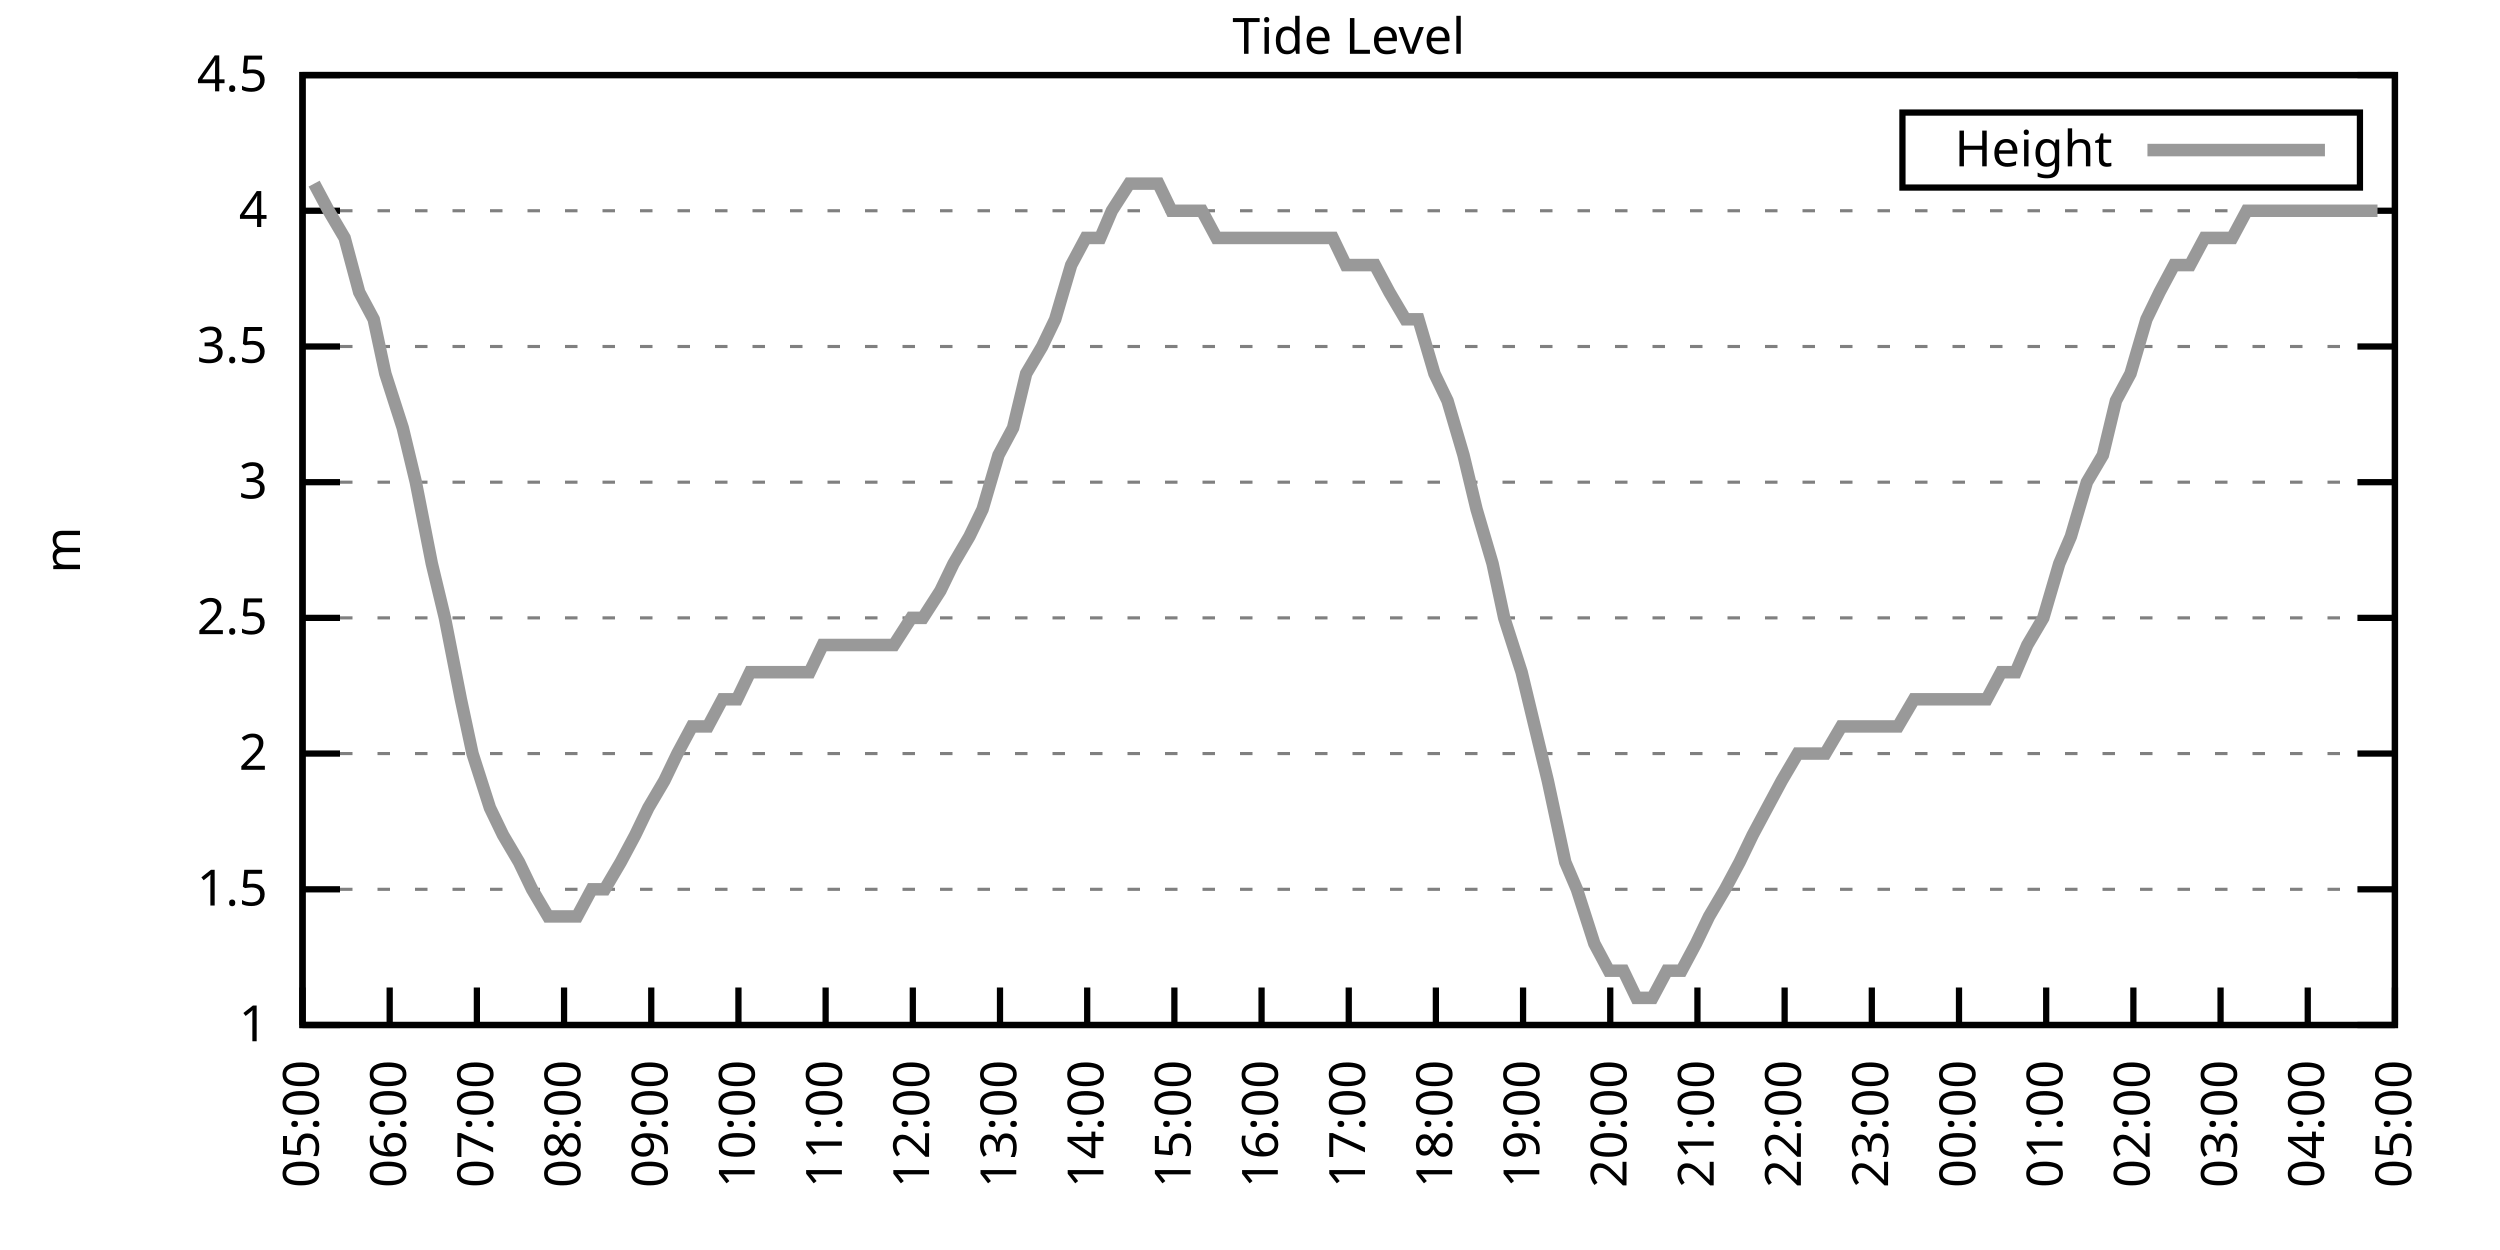
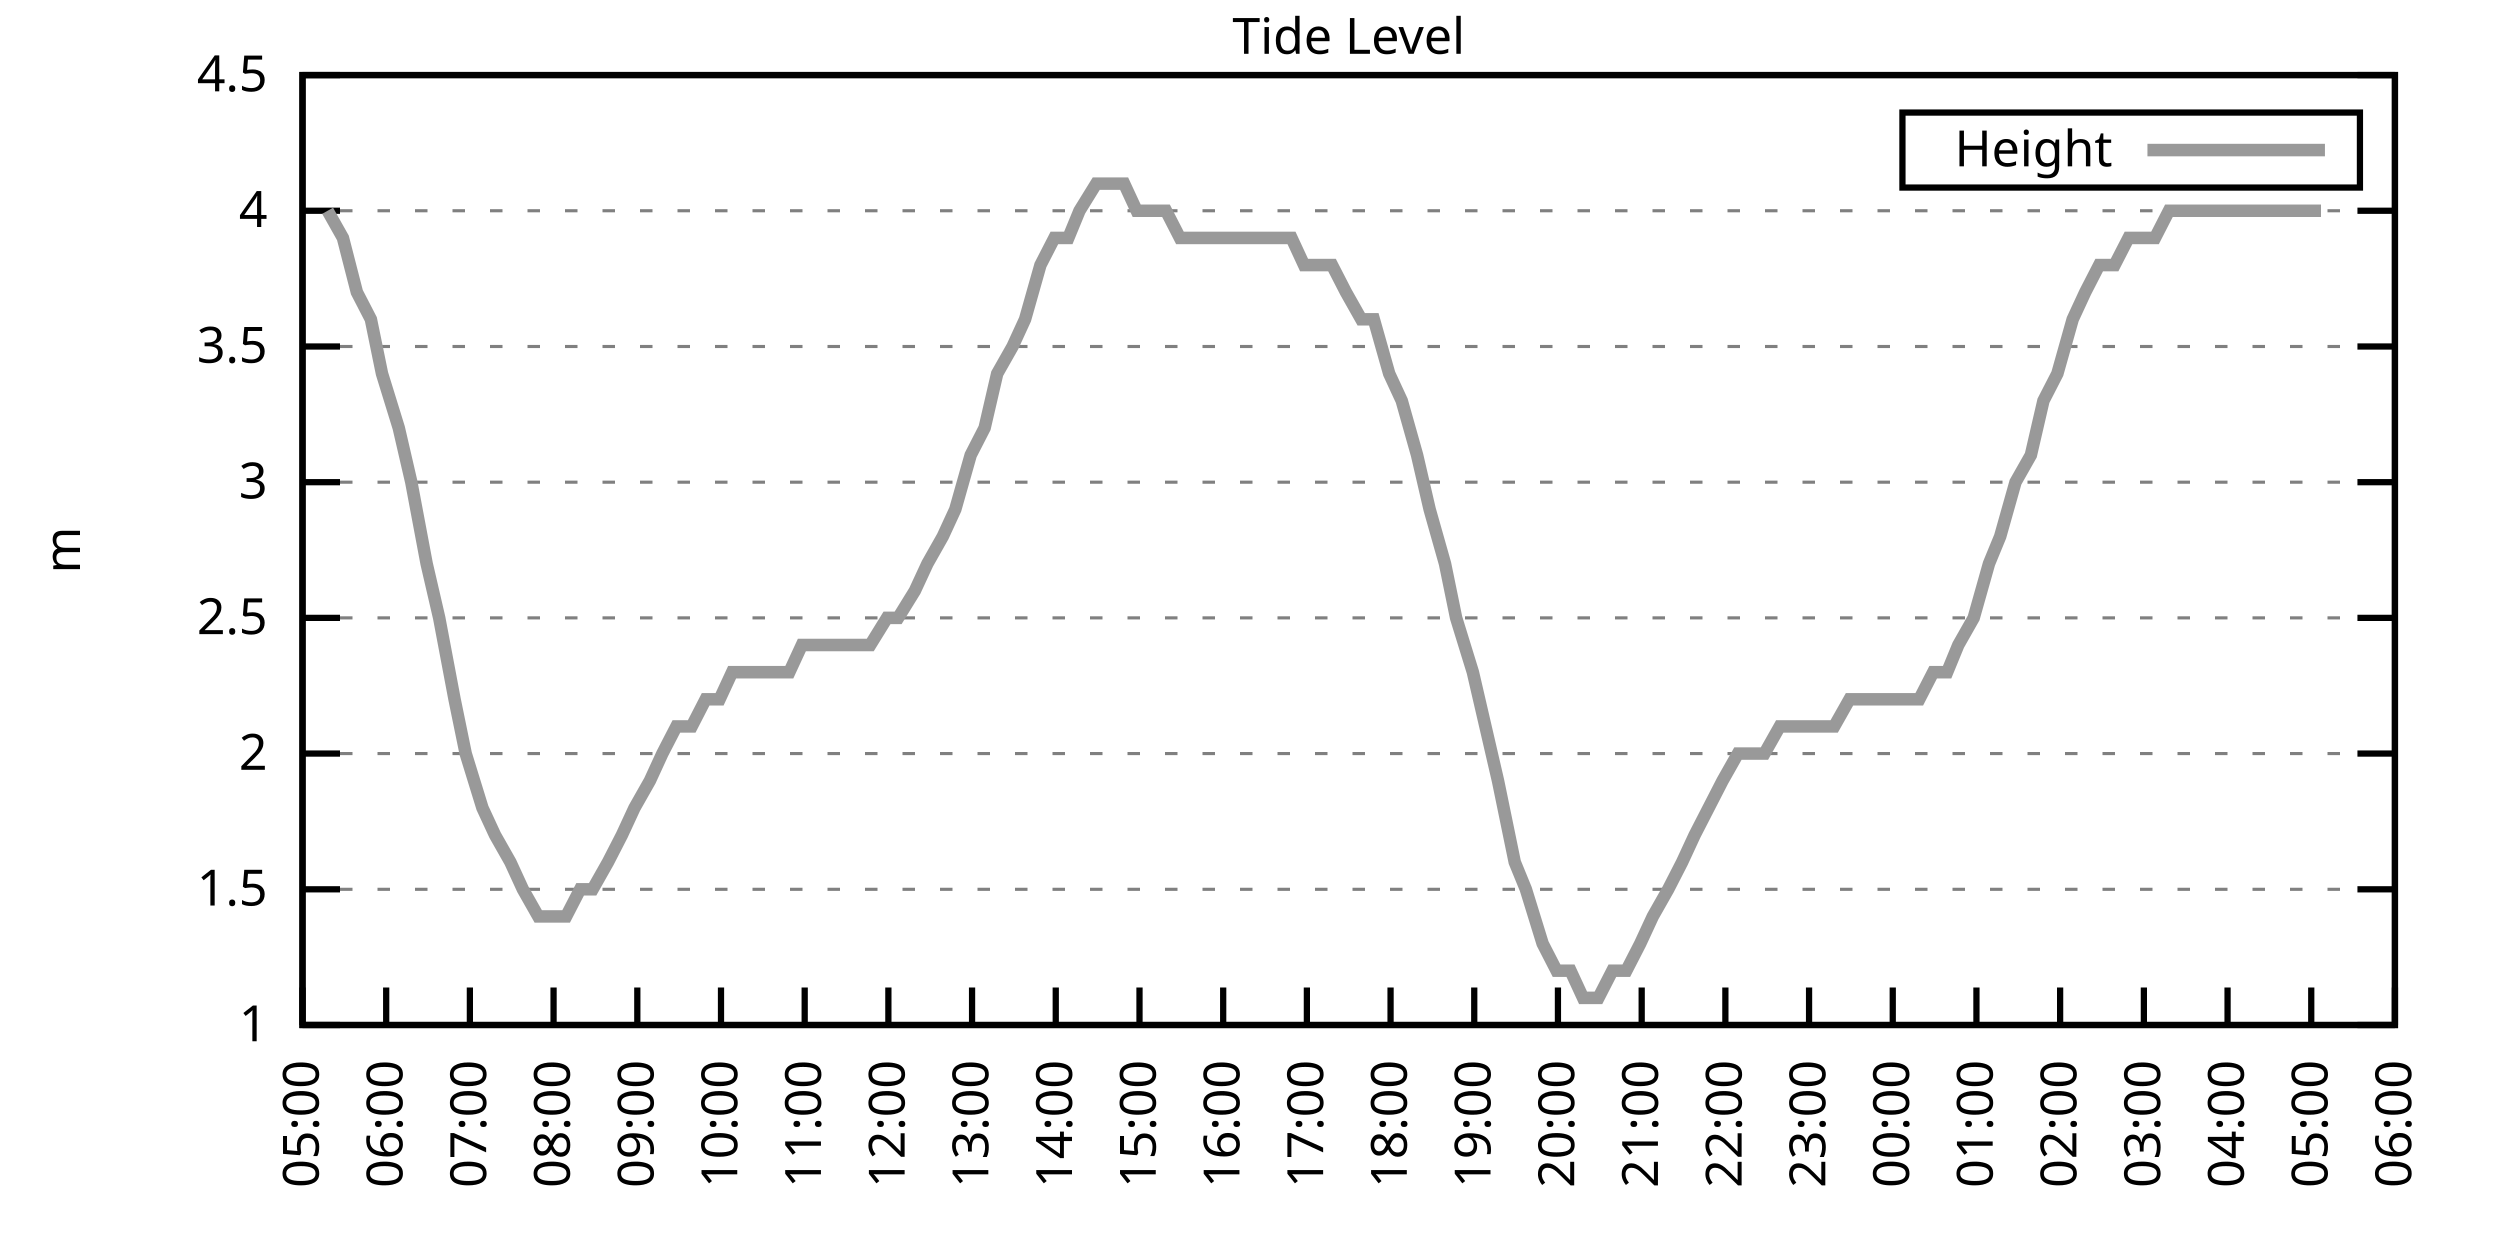
<svg xmlns="http://www.w3.org/2000/svg" xmlns:xlink="http://www.w3.org/1999/xlink" width="400" height="200" viewBox="0 0 400 200">
  <g id="gnuplot_canvas">
    <rect x="0" y="0" width="400" height="200" fill="none" />
    <defs>
      <circle id="gpDot" r="0.5" stroke-width="0.5" stroke="currentColor" />
      <path id="gpPt0" stroke-width="0.333" stroke="currentColor" d="M-1,0 h2 M0,-1 v2" />
      <path id="gpPt1" stroke-width="0.333" stroke="currentColor" d="M-1,-1 L1,1 M1,-1 L-1,1" />
      <path id="gpPt2" stroke-width="0.333" stroke="currentColor" d="M-1,0 L1,0 M0,-1 L0,1 M-1,-1 L1,1 M-1,1 L1,-1" />
      <rect id="gpPt3" stroke-width="0.333" stroke="currentColor" x="-1" y="-1" width="2" height="2" />
      <rect id="gpPt4" stroke-width="0.333" stroke="currentColor" fill="currentColor" x="-1" y="-1" width="2" height="2" />
      <circle id="gpPt5" stroke-width="0.333" stroke="currentColor" cx="0" cy="0" r="1" />
      <use xlink:href="#gpPt5" id="gpPt6" fill="currentColor" stroke="none" />
      <path id="gpPt7" stroke-width="0.333" stroke="currentColor" d="M0,-1.33 L-1.33,0.67 L1.33,0.67 z" />
      <use xlink:href="#gpPt7" id="gpPt8" fill="currentColor" stroke="none" />
      <use xlink:href="#gpPt7" id="gpPt9" stroke="currentColor" transform="rotate(180)" />
      <use xlink:href="#gpPt9" id="gpPt10" fill="currentColor" stroke="none" />
      <use xlink:href="#gpPt3" id="gpPt11" stroke="currentColor" transform="rotate(45)" />
      <use xlink:href="#gpPt11" id="gpPt12" fill="currentColor" stroke="none" />
      <path id="gpPt13" stroke-width="0.333" stroke="currentColor" d="M0,1.330 L1.265,0.411 L0.782,-1.067 L-0.782,-1.076 L-1.265,0.411 z" />
      <use xlink:href="#gpPt13" id="gpPt14" fill="currentColor" stroke="none" />
      <filter id="textbox" filterUnits="objectBoundingBox" x="0" y="0" height="1" width="1">
        <feFlood flood-color="white" flood-opacity="1" result="bgnd" />
        <feComposite in="SourceGraphic" in2="bgnd" operator="atop" />
      </filter>
      <filter id="greybox" filterUnits="objectBoundingBox" x="0" y="0" height="1" width="1">
        <feFlood flood-color="lightgrey" flood-opacity="1" result="grey" />
        <feComposite in="SourceGraphic" in2="grey" operator="atop" />
      </filter>
    </defs>
    <g fill="none" color="white" stroke="currentColor" stroke-width="1.00" stroke-linecap="butt" stroke-linejoin="miter">
</g>
    <g fill="none" color="black" stroke="currentColor" stroke-width="1.00" stroke-linecap="butt" stroke-linejoin="miter">
      <g stroke="none" shape-rendering="crispEdges">
        <polygon fill="rgb(255, 255, 255)" points="48.40,164.00 383.18,164.00 383.18,12.02 48.40,12.02 " />
      </g>
    </g>
    <g fill="none" color="black" stroke="currentColor" stroke-width="1.00" stroke-linecap="butt" stroke-linejoin="miter">
</g>
    <g fill="none" color="black" stroke="black" stroke-width="0.50" stroke-linecap="butt" stroke-linejoin="miter">
</g>
    <g fill="none" color="gray" stroke="currentColor" stroke-width="0.50" stroke-linecap="butt" stroke-linejoin="miter">
      <path stroke="gray" stroke-dasharray="2,4" class="gridline" d="M48.40,164.00 L383.19,164.00  " />
    </g>
    <g fill="none" color="gray" stroke="gray" stroke-width="1.00" stroke-linecap="butt" stroke-linejoin="miter">
</g>
    <g fill="none" color="black" stroke="currentColor" stroke-width="1.00" stroke-linecap="butt" stroke-linejoin="miter">
      <path stroke="black" d="M48.40,164.00 L54.40,164.00 M383.19,164.00 L377.19,164.00  " />
      <g transform="translate(42.80,166.60)" stroke="none" fill="black" font-family="Sans" font-size="8.00" text-anchor="end">
        <text>
          <tspan font-family="Sans"> 1</tspan>
        </text>
      </g>
    </g>
    <g fill="none" color="black" stroke="currentColor" stroke-width="1.00" stroke-linecap="butt" stroke-linejoin="miter">
</g>
    <g fill="none" color="black" stroke="black" stroke-width="0.50" stroke-linecap="butt" stroke-linejoin="miter">
</g>
    <g fill="none" color="gray" stroke="currentColor" stroke-width="0.50" stroke-linecap="butt" stroke-linejoin="miter">
      <path stroke="gray" stroke-dasharray="2,4" class="gridline" d="M48.40,142.29 L383.19,142.29  " />
    </g>
    <g fill="none" color="gray" stroke="gray" stroke-width="1.00" stroke-linecap="butt" stroke-linejoin="miter">
</g>
    <g fill="none" color="black" stroke="currentColor" stroke-width="1.00" stroke-linecap="butt" stroke-linejoin="miter">
      <path stroke="black" d="M48.40,142.29 L54.40,142.29 M383.19,142.29 L377.19,142.29  " />
      <g transform="translate(42.80,144.89)" stroke="none" fill="black" font-family="Sans" font-size="8.00" text-anchor="end">
        <text>
          <tspan font-family="Sans"> 1.5</tspan>
        </text>
      </g>
    </g>
    <g fill="none" color="black" stroke="currentColor" stroke-width="1.00" stroke-linecap="butt" stroke-linejoin="miter">
</g>
    <g fill="none" color="black" stroke="black" stroke-width="0.50" stroke-linecap="butt" stroke-linejoin="miter">
</g>
    <g fill="none" color="gray" stroke="currentColor" stroke-width="0.50" stroke-linecap="butt" stroke-linejoin="miter">
      <path stroke="gray" stroke-dasharray="2,4" class="gridline" d="M48.40,120.57 L383.19,120.57  " />
    </g>
    <g fill="none" color="gray" stroke="gray" stroke-width="1.00" stroke-linecap="butt" stroke-linejoin="miter">
</g>
    <g fill="none" color="black" stroke="currentColor" stroke-width="1.00" stroke-linecap="butt" stroke-linejoin="miter">
      <path stroke="black" d="M48.40,120.57 L54.40,120.57 M383.19,120.57 L377.19,120.57  " />
      <g transform="translate(42.80,123.17)" stroke="none" fill="black" font-family="Sans" font-size="8.00" text-anchor="end">
        <text>
          <tspan font-family="Sans"> 2</tspan>
        </text>
      </g>
    </g>
    <g fill="none" color="black" stroke="currentColor" stroke-width="1.00" stroke-linecap="butt" stroke-linejoin="miter">
</g>
    <g fill="none" color="black" stroke="black" stroke-width="0.50" stroke-linecap="butt" stroke-linejoin="miter">
</g>
    <g fill="none" color="gray" stroke="currentColor" stroke-width="0.50" stroke-linecap="butt" stroke-linejoin="miter">
      <path stroke="gray" stroke-dasharray="2,4" class="gridline" d="M48.40,98.86 L383.19,98.86  " />
    </g>
    <g fill="none" color="gray" stroke="gray" stroke-width="1.00" stroke-linecap="butt" stroke-linejoin="miter">
</g>
    <g fill="none" color="black" stroke="currentColor" stroke-width="1.00" stroke-linecap="butt" stroke-linejoin="miter">
      <path stroke="black" d="M48.40,98.86 L54.40,98.86 M383.19,98.86 L377.19,98.86  " />
      <g transform="translate(42.80,101.46)" stroke="none" fill="black" font-family="Sans" font-size="8.00" text-anchor="end">
        <text>
          <tspan font-family="Sans"> 2.5</tspan>
        </text>
      </g>
    </g>
    <g fill="none" color="black" stroke="currentColor" stroke-width="1.00" stroke-linecap="butt" stroke-linejoin="miter">
</g>
    <g fill="none" color="black" stroke="black" stroke-width="0.50" stroke-linecap="butt" stroke-linejoin="miter">
</g>
    <g fill="none" color="gray" stroke="currentColor" stroke-width="0.50" stroke-linecap="butt" stroke-linejoin="miter">
      <path stroke="gray" stroke-dasharray="2,4" class="gridline" d="M48.40,77.15 L383.19,77.15  " />
    </g>
    <g fill="none" color="gray" stroke="gray" stroke-width="1.00" stroke-linecap="butt" stroke-linejoin="miter">
</g>
    <g fill="none" color="black" stroke="currentColor" stroke-width="1.00" stroke-linecap="butt" stroke-linejoin="miter">
      <path stroke="black" d="M48.40,77.15 L54.40,77.15 M383.19,77.15 L377.19,77.15  " />
      <g transform="translate(42.80,79.75)" stroke="none" fill="black" font-family="Sans" font-size="8.00" text-anchor="end">
        <text>
          <tspan font-family="Sans"> 3</tspan>
        </text>
      </g>
    </g>
    <g fill="none" color="black" stroke="currentColor" stroke-width="1.00" stroke-linecap="butt" stroke-linejoin="miter">
</g>
    <g fill="none" color="black" stroke="black" stroke-width="0.50" stroke-linecap="butt" stroke-linejoin="miter">
</g>
    <g fill="none" color="gray" stroke="currentColor" stroke-width="0.50" stroke-linecap="butt" stroke-linejoin="miter">
      <path stroke="gray" stroke-dasharray="2,4" class="gridline" d="M48.40,55.44 L383.19,55.44  " />
    </g>
    <g fill="none" color="gray" stroke="gray" stroke-width="1.00" stroke-linecap="butt" stroke-linejoin="miter">
</g>
    <g fill="none" color="black" stroke="currentColor" stroke-width="1.00" stroke-linecap="butt" stroke-linejoin="miter">
      <path stroke="black" d="M48.40,55.44 L54.40,55.44 M383.19,55.44 L377.19,55.44  " />
      <g transform="translate(42.80,58.04)" stroke="none" fill="black" font-family="Sans" font-size="8.00" text-anchor="end">
        <text>
          <tspan font-family="Sans"> 3.5</tspan>
        </text>
      </g>
    </g>
    <g fill="none" color="black" stroke="currentColor" stroke-width="1.00" stroke-linecap="butt" stroke-linejoin="miter">
</g>
    <g fill="none" color="black" stroke="black" stroke-width="0.50" stroke-linecap="butt" stroke-linejoin="miter">
</g>
    <g fill="none" color="gray" stroke="currentColor" stroke-width="0.50" stroke-linecap="butt" stroke-linejoin="miter">
      <path stroke="gray" stroke-dasharray="2,4" class="gridline" d="M48.40,33.72 L383.19,33.72  " />
    </g>
    <g fill="none" color="gray" stroke="gray" stroke-width="1.00" stroke-linecap="butt" stroke-linejoin="miter">
</g>
    <g fill="none" color="black" stroke="currentColor" stroke-width="1.00" stroke-linecap="butt" stroke-linejoin="miter">
      <path stroke="black" d="M48.40,33.72 L54.40,33.72 M383.19,33.72 L377.19,33.72  " />
      <g transform="translate(42.80,36.32)" stroke="none" fill="black" font-family="Sans" font-size="8.00" text-anchor="end">
        <text>
          <tspan font-family="Sans"> 4</tspan>
        </text>
      </g>
    </g>
    <g fill="none" color="black" stroke="currentColor" stroke-width="1.00" stroke-linecap="butt" stroke-linejoin="miter">
</g>
    <g fill="none" color="black" stroke="black" stroke-width="0.50" stroke-linecap="butt" stroke-linejoin="miter">
</g>
    <g fill="none" color="gray" stroke="currentColor" stroke-width="0.50" stroke-linecap="butt" stroke-linejoin="miter">
      <path stroke="gray" stroke-dasharray="2,4" class="gridline" d="M48.40,12.01 L383.19,12.01  " />
    </g>
    <g fill="none" color="gray" stroke="gray" stroke-width="1.00" stroke-linecap="butt" stroke-linejoin="miter">
</g>
    <g fill="none" color="black" stroke="currentColor" stroke-width="1.00" stroke-linecap="butt" stroke-linejoin="miter">
      <path stroke="black" d="M48.40,12.01 L54.40,12.01 M383.19,12.01 L377.19,12.01  " />
      <g transform="translate(42.80,14.61)" stroke="none" fill="black" font-family="Sans" font-size="8.00" text-anchor="end">
        <text>
          <tspan font-family="Sans"> 4.5</tspan>
        </text>
      </g>
    </g>
    <g fill="none" color="black" stroke="currentColor" stroke-width="1.00" stroke-linecap="butt" stroke-linejoin="miter">
      <path stroke="black" d="M48.40,164.00 L48.40,158.00  " />
      <g transform="translate(51.00,169.60) rotate(270.00)" stroke="none" fill="black" font-family="Sans" font-size="8.00" text-anchor="end">
        <text>
          <tspan font-family="Sans">05:00</tspan>
        </text>
      </g>
    </g>
    <g fill="none" color="black" stroke="currentColor" stroke-width="1.00" stroke-linecap="butt" stroke-linejoin="miter">
-       <path stroke="black" d="M62.35,164.00 L62.35,158.00  " />
-       <g transform="translate(64.95,169.60) rotate(270.00)" stroke="none" fill="black" font-family="Sans" font-size="8.00" text-anchor="end">
+       <path stroke="black" d="M61.79,164.00 L61.79,158.00  " />
+       <g transform="translate(64.39,169.60) rotate(270.00)" stroke="none" fill="black" font-family="Sans" font-size="8.00" text-anchor="end">
        <text>
          <tspan font-family="Sans">06:00</tspan>
        </text>
      </g>
    </g>
    <g fill="none" color="black" stroke="currentColor" stroke-width="1.00" stroke-linecap="butt" stroke-linejoin="miter">
-       <path stroke="black" d="M76.30,164.00 L76.30,158.00  " />
-       <g transform="translate(78.90,169.60) rotate(270.00)" stroke="none" fill="black" font-family="Sans" font-size="8.00" text-anchor="end">
+       <path stroke="black" d="M75.18,164.00 L75.18,158.00  " />
+       <g transform="translate(77.78,169.60) rotate(270.00)" stroke="none" fill="black" font-family="Sans" font-size="8.00" text-anchor="end">
        <text>
          <tspan font-family="Sans">07:00</tspan>
        </text>
      </g>
    </g>
    <g fill="none" color="black" stroke="currentColor" stroke-width="1.00" stroke-linecap="butt" stroke-linejoin="miter">
-       <path stroke="black" d="M90.25,164.00 L90.25,158.00  " />
-       <g transform="translate(92.85,169.60) rotate(270.00)" stroke="none" fill="black" font-family="Sans" font-size="8.00" text-anchor="end">
+       <path stroke="black" d="M88.57,164.00 L88.57,158.00  " />
+       <g transform="translate(91.17,169.60) rotate(270.00)" stroke="none" fill="black" font-family="Sans" font-size="8.00" text-anchor="end">
        <text>
          <tspan font-family="Sans">08:00</tspan>
        </text>
      </g>
    </g>
    <g fill="none" color="black" stroke="currentColor" stroke-width="1.00" stroke-linecap="butt" stroke-linejoin="miter">
-       <path stroke="black" d="M104.20,164.00 L104.20,158.00  " />
-       <g transform="translate(106.80,169.60) rotate(270.00)" stroke="none" fill="black" font-family="Sans" font-size="8.00" text-anchor="end">
+       <path stroke="black" d="M101.97,164.00 L101.97,158.00  " />
+       <g transform="translate(104.57,169.60) rotate(270.00)" stroke="none" fill="black" font-family="Sans" font-size="8.00" text-anchor="end">
        <text>
          <tspan font-family="Sans">09:00</tspan>
        </text>
      </g>
    </g>
    <g fill="none" color="black" stroke="currentColor" stroke-width="1.00" stroke-linecap="butt" stroke-linejoin="miter">
-       <path stroke="black" d="M118.15,164.00 L118.15,158.00  " />
-       <g transform="translate(120.75,169.60) rotate(270.00)" stroke="none" fill="black" font-family="Sans" font-size="8.00" text-anchor="end">
+       <path stroke="black" d="M115.36,164.00 L115.36,158.00  " />
+       <g transform="translate(117.96,169.60) rotate(270.00)" stroke="none" fill="black" font-family="Sans" font-size="8.00" text-anchor="end">
        <text>
          <tspan font-family="Sans">10:00</tspan>
        </text>
      </g>
    </g>
    <g fill="none" color="black" stroke="currentColor" stroke-width="1.00" stroke-linecap="butt" stroke-linejoin="miter">
-       <path stroke="black" d="M132.10,164.00 L132.10,158.00  " />
-       <g transform="translate(134.70,169.60) rotate(270.00)" stroke="none" fill="black" font-family="Sans" font-size="8.00" text-anchor="end">
+       <path stroke="black" d="M128.75,164.00 L128.75,158.00  " />
+       <g transform="translate(131.35,169.60) rotate(270.00)" stroke="none" fill="black" font-family="Sans" font-size="8.00" text-anchor="end">
        <text>
          <tspan font-family="Sans">11:00</tspan>
        </text>
      </g>
    </g>
    <g fill="none" color="black" stroke="currentColor" stroke-width="1.00" stroke-linecap="butt" stroke-linejoin="miter">
-       <path stroke="black" d="M146.05,164.00 L146.05,158.00  " />
-       <g transform="translate(148.65,169.60) rotate(270.00)" stroke="none" fill="black" font-family="Sans" font-size="8.00" text-anchor="end">
+       <path stroke="black" d="M142.14,164.00 L142.14,158.00  " />
+       <g transform="translate(144.74,169.60) rotate(270.00)" stroke="none" fill="black" font-family="Sans" font-size="8.00" text-anchor="end">
        <text>
          <tspan font-family="Sans">12:00</tspan>
        </text>
      </g>
    </g>
    <g fill="none" color="black" stroke="currentColor" stroke-width="1.00" stroke-linecap="butt" stroke-linejoin="miter">
-       <path stroke="black" d="M160.00,164.00 L160.00,158.00  " />
-       <g transform="translate(162.60,169.60) rotate(270.00)" stroke="none" fill="black" font-family="Sans" font-size="8.00" text-anchor="end">
+       <path stroke="black" d="M155.53,164.00 L155.53,158.00  " />
+       <g transform="translate(158.13,169.60) rotate(270.00)" stroke="none" fill="black" font-family="Sans" font-size="8.00" text-anchor="end">
        <text>
          <tspan font-family="Sans">13:00</tspan>
        </text>
      </g>
    </g>
    <g fill="none" color="black" stroke="currentColor" stroke-width="1.00" stroke-linecap="butt" stroke-linejoin="miter">
-       <path stroke="black" d="M173.95,164.00 L173.95,158.00  " />
-       <g transform="translate(176.55,169.60) rotate(270.00)" stroke="none" fill="black" font-family="Sans" font-size="8.00" text-anchor="end">
+       <path stroke="black" d="M168.92,164.00 L168.92,158.00  " />
+       <g transform="translate(171.52,169.60) rotate(270.00)" stroke="none" fill="black" font-family="Sans" font-size="8.00" text-anchor="end">
        <text>
          <tspan font-family="Sans">14:00</tspan>
        </text>
      </g>
    </g>
    <g fill="none" color="black" stroke="currentColor" stroke-width="1.00" stroke-linecap="butt" stroke-linejoin="miter">
-       <path stroke="black" d="M187.90,164.00 L187.90,158.00  " />
-       <g transform="translate(190.50,169.60) rotate(270.00)" stroke="none" fill="black" font-family="Sans" font-size="8.00" text-anchor="end">
+       <path stroke="black" d="M182.32,164.00 L182.32,158.00  " />
+       <g transform="translate(184.92,169.60) rotate(270.00)" stroke="none" fill="black" font-family="Sans" font-size="8.00" text-anchor="end">
        <text>
          <tspan font-family="Sans">15:00</tspan>
        </text>
      </g>
    </g>
    <g fill="none" color="black" stroke="currentColor" stroke-width="1.00" stroke-linecap="butt" stroke-linejoin="miter">
-       <path stroke="black" d="M201.85,164.00 L201.85,158.00  " />
-       <g transform="translate(204.45,169.60) rotate(270.00)" stroke="none" fill="black" font-family="Sans" font-size="8.00" text-anchor="end">
+       <path stroke="black" d="M195.71,164.00 L195.71,158.00  " />
+       <g transform="translate(198.31,169.60) rotate(270.00)" stroke="none" fill="black" font-family="Sans" font-size="8.00" text-anchor="end">
        <text>
          <tspan font-family="Sans">16:00</tspan>
        </text>
      </g>
    </g>
    <g fill="none" color="black" stroke="currentColor" stroke-width="1.00" stroke-linecap="butt" stroke-linejoin="miter">
-       <path stroke="black" d="M215.80,164.00 L215.80,158.00  " />
-       <g transform="translate(218.40,169.60) rotate(270.00)" stroke="none" fill="black" font-family="Sans" font-size="8.00" text-anchor="end">
+       <path stroke="black" d="M209.10,164.00 L209.10,158.00  " />
+       <g transform="translate(211.70,169.60) rotate(270.00)" stroke="none" fill="black" font-family="Sans" font-size="8.00" text-anchor="end">
        <text>
          <tspan font-family="Sans">17:00</tspan>
        </text>
      </g>
    </g>
    <g fill="none" color="black" stroke="currentColor" stroke-width="1.00" stroke-linecap="butt" stroke-linejoin="miter">
-       <path stroke="black" d="M229.74,164.00 L229.74,158.00  " />
-       <g transform="translate(232.34,169.60) rotate(270.00)" stroke="none" fill="black" font-family="Sans" font-size="8.00" text-anchor="end">
+       <path stroke="black" d="M222.49,164.00 L222.49,158.00  " />
+       <g transform="translate(225.09,169.60) rotate(270.00)" stroke="none" fill="black" font-family="Sans" font-size="8.00" text-anchor="end">
        <text>
          <tspan font-family="Sans">18:00</tspan>
        </text>
      </g>
    </g>
    <g fill="none" color="black" stroke="currentColor" stroke-width="1.00" stroke-linecap="butt" stroke-linejoin="miter">
-       <path stroke="black" d="M243.69,164.00 L243.69,158.00  " />
-       <g transform="translate(246.29,169.60) rotate(270.00)" stroke="none" fill="black" font-family="Sans" font-size="8.00" text-anchor="end">
+       <path stroke="black" d="M235.88,164.00 L235.88,158.00  " />
+       <g transform="translate(238.48,169.60) rotate(270.00)" stroke="none" fill="black" font-family="Sans" font-size="8.00" text-anchor="end">
        <text>
          <tspan font-family="Sans">19:00</tspan>
        </text>
      </g>
    </g>
    <g fill="none" color="black" stroke="currentColor" stroke-width="1.00" stroke-linecap="butt" stroke-linejoin="miter">
-       <path stroke="black" d="M257.64,164.00 L257.64,158.00  " />
-       <g transform="translate(260.24,169.60) rotate(270.00)" stroke="none" fill="black" font-family="Sans" font-size="8.00" text-anchor="end">
+       <path stroke="black" d="M249.27,164.00 L249.27,158.00  " />
+       <g transform="translate(251.87,169.60) rotate(270.00)" stroke="none" fill="black" font-family="Sans" font-size="8.00" text-anchor="end">
        <text>
          <tspan font-family="Sans">20:00</tspan>
        </text>
      </g>
    </g>
    <g fill="none" color="black" stroke="currentColor" stroke-width="1.00" stroke-linecap="butt" stroke-linejoin="miter">
-       <path stroke="black" d="M271.59,164.00 L271.59,158.00  " />
-       <g transform="translate(274.19,169.60) rotate(270.00)" stroke="none" fill="black" font-family="Sans" font-size="8.00" text-anchor="end">
+       <path stroke="black" d="M262.67,164.00 L262.67,158.00  " />
+       <g transform="translate(265.27,169.60) rotate(270.00)" stroke="none" fill="black" font-family="Sans" font-size="8.00" text-anchor="end">
        <text>
          <tspan font-family="Sans">21:00</tspan>
        </text>
      </g>
    </g>
    <g fill="none" color="black" stroke="currentColor" stroke-width="1.00" stroke-linecap="butt" stroke-linejoin="miter">
-       <path stroke="black" d="M285.54,164.00 L285.54,158.00  " />
-       <g transform="translate(288.14,169.60) rotate(270.00)" stroke="none" fill="black" font-family="Sans" font-size="8.00" text-anchor="end">
+       <path stroke="black" d="M276.06,164.00 L276.06,158.00  " />
+       <g transform="translate(278.66,169.60) rotate(270.00)" stroke="none" fill="black" font-family="Sans" font-size="8.00" text-anchor="end">
        <text>
          <tspan font-family="Sans">22:00</tspan>
        </text>
      </g>
    </g>
    <g fill="none" color="black" stroke="currentColor" stroke-width="1.00" stroke-linecap="butt" stroke-linejoin="miter">
-       <path stroke="black" d="M299.49,164.00 L299.49,158.00  " />
-       <g transform="translate(302.09,169.60) rotate(270.00)" stroke="none" fill="black" font-family="Sans" font-size="8.00" text-anchor="end">
+       <path stroke="black" d="M289.45,164.00 L289.45,158.00  " />
+       <g transform="translate(292.05,169.60) rotate(270.00)" stroke="none" fill="black" font-family="Sans" font-size="8.00" text-anchor="end">
        <text>
          <tspan font-family="Sans">23:00</tspan>
        </text>
      </g>
    </g>
    <g fill="none" color="black" stroke="currentColor" stroke-width="1.00" stroke-linecap="butt" stroke-linejoin="miter">
-       <path stroke="black" d="M313.44,164.00 L313.44,158.00  " />
-       <g transform="translate(316.04,169.60) rotate(270.00)" stroke="none" fill="black" font-family="Sans" font-size="8.00" text-anchor="end">
+       <path stroke="black" d="M302.84,164.00 L302.84,158.00  " />
+       <g transform="translate(305.44,169.60) rotate(270.00)" stroke="none" fill="black" font-family="Sans" font-size="8.00" text-anchor="end">
        <text>
          <tspan font-family="Sans">00:00</tspan>
        </text>
      </g>
    </g>
    <g fill="none" color="black" stroke="currentColor" stroke-width="1.00" stroke-linecap="butt" stroke-linejoin="miter">
-       <path stroke="black" d="M327.39,164.00 L327.39,158.00  " />
-       <g transform="translate(329.99,169.60) rotate(270.00)" stroke="none" fill="black" font-family="Sans" font-size="8.00" text-anchor="end">
+       <path stroke="black" d="M316.23,164.00 L316.23,158.00  " />
+       <g transform="translate(318.83,169.60) rotate(270.00)" stroke="none" fill="black" font-family="Sans" font-size="8.00" text-anchor="end">
        <text>
          <tspan font-family="Sans">01:00</tspan>
        </text>
      </g>
    </g>
    <g fill="none" color="black" stroke="currentColor" stroke-width="1.00" stroke-linecap="butt" stroke-linejoin="miter">
-       <path stroke="black" d="M341.34,164.00 L341.34,158.00  " />
-       <g transform="translate(343.94,169.60) rotate(270.00)" stroke="none" fill="black" font-family="Sans" font-size="8.00" text-anchor="end">
+       <path stroke="black" d="M329.62,164.00 L329.62,158.00  " />
+       <g transform="translate(332.22,169.60) rotate(270.00)" stroke="none" fill="black" font-family="Sans" font-size="8.00" text-anchor="end">
        <text>
          <tspan font-family="Sans">02:00</tspan>
        </text>
      </g>
    </g>
    <g fill="none" color="black" stroke="currentColor" stroke-width="1.00" stroke-linecap="butt" stroke-linejoin="miter">
-       <path stroke="black" d="M355.29,164.00 L355.29,158.00  " />
-       <g transform="translate(357.89,169.60) rotate(270.00)" stroke="none" fill="black" font-family="Sans" font-size="8.00" text-anchor="end">
+       <path stroke="black" d="M343.02,164.00 L343.02,158.00  " />
+       <g transform="translate(345.62,169.60) rotate(270.00)" stroke="none" fill="black" font-family="Sans" font-size="8.00" text-anchor="end">
        <text>
          <tspan font-family="Sans">03:00</tspan>
        </text>
      </g>
    </g>
    <g fill="none" color="black" stroke="currentColor" stroke-width="1.00" stroke-linecap="butt" stroke-linejoin="miter">
-       <path stroke="black" d="M369.24,164.00 L369.24,158.00  " />
-       <g transform="translate(371.84,169.60) rotate(270.00)" stroke="none" fill="black" font-family="Sans" font-size="8.00" text-anchor="end">
+       <path stroke="black" d="M356.41,164.00 L356.41,158.00  " />
+       <g transform="translate(359.01,169.60) rotate(270.00)" stroke="none" fill="black" font-family="Sans" font-size="8.00" text-anchor="end">
        <text>
          <tspan font-family="Sans">04:00</tspan>
+         </text>
+       </g>
+     </g>
+     <g fill="none" color="black" stroke="currentColor" stroke-width="1.00" stroke-linecap="butt" stroke-linejoin="miter">
+       <path stroke="black" d="M369.80,164.00 L369.80,158.00  " />
+       <g transform="translate(372.40,169.60) rotate(270.00)" stroke="none" fill="black" font-family="Sans" font-size="8.00" text-anchor="end">
+         <text>
+           <tspan font-family="Sans">05:00</tspan>
        </text>
      </g>
    </g>
    <g fill="none" color="black" stroke="currentColor" stroke-width="1.00" stroke-linecap="butt" stroke-linejoin="miter">
      <path stroke="black" d="M383.19,164.00 L383.19,158.00  " />
      <g transform="translate(385.79,169.60) rotate(270.00)" stroke="none" fill="black" font-family="Sans" font-size="8.00" text-anchor="end">
        <text>
-           <tspan font-family="Sans">05:00</tspan>
+           <tspan font-family="Sans">06:00</tspan>
        </text>
      </g>
    </g>
    <g fill="none" color="black" stroke="currentColor" stroke-width="1.00" stroke-linecap="butt" stroke-linejoin="miter">
</g>
    <g fill="none" color="black" stroke="currentColor" stroke-width="1.00" stroke-linecap="butt" stroke-linejoin="miter">
      <path stroke="black" d="M48.40,12.01 L48.40,164.00 L383.19,164.00 L383.19,12.01 L48.40,12.01 Z  " />
    </g>
    <g fill="none" color="black" stroke="currentColor" stroke-width="1.00" stroke-linecap="butt" stroke-linejoin="miter">
</g>
    <g fill="none" color="black" stroke="currentColor" stroke-width="1.00" stroke-linecap="butt" stroke-linejoin="miter">
      <path stroke="black" d="M304.39,30.01 L304.39,18.01 L377.59,18.01 L377.59,30.01 L304.39,30.01 Z  " />
    </g>
    <g id="Tide_level_plot_1">
      <g fill="none" color="white" stroke="black" stroke-width="2.00" stroke-linecap="butt" stroke-linejoin="miter">
</g>
      <g fill="none" color="black" stroke="currentColor" stroke-width="2.00" stroke-linecap="butt" stroke-linejoin="miter">
        <g transform="translate(337.99,26.61)" stroke="none" fill="black" font-family="Sans" font-size="8.00" text-anchor="end">
          <text>
            <tspan font-family="Sans">Height</tspan>
          </text>
        </g>
      </g>
      <g fill="none" color="black" stroke="currentColor" stroke-width="2.00" stroke-linecap="butt" stroke-linejoin="miter">
-         <path stroke="rgb(153, 153, 153)" d="M343.59,24.01 L371.99,24.01 M50.26,29.38 L52.58,33.72 L55.14,38.07 L57.47,46.75 L59.79,51.09 L61.65,59.78   L64.44,68.46 L66.53,77.15 L69.09,90.18 L71.18,98.86 L73.74,111.89 L75.60,120.57 L78.39,129.26 L80.48,133.60   L83.04,137.94 L85.13,142.29 L87.69,146.63 L90.02,146.63 L92.34,146.63 L94.67,142.29 L96.76,142.29 L99.32,137.94   L101.64,133.60 L103.73,129.26 L106.29,124.92 L108.38,120.57 L110.71,116.23 L113.27,116.23 L115.59,111.89 L117.92,111.89   L120.01,107.55 L122.57,107.55 L124.66,107.55 L127.22,107.55 L129.54,107.55 L131.63,103.20 L134.19,103.20 L136.51,103.20   L138.37,103.20 L141.16,103.20 L143.02,103.20 L145.81,98.86 L147.67,98.86 L150.46,94.52 L152.56,90.18 L155.11,85.83   L157.21,81.49 L159.76,72.81 L162.09,68.46 L164.18,59.78 L166.74,55.44 L168.83,51.09 L171.39,42.41 L173.71,38.07   L176.04,38.07 L177.90,33.72 L180.69,29.38 L182.78,29.38 L185.34,29.38 L187.43,33.72 L189.99,33.72 L192.31,33.72   L194.64,38.07 L196.73,38.07 L199.06,38.07 L201.61,38.07 L203.94,38.07 L206.03,38.07 L208.12,38.07 L210.91,38.07   L213.24,38.07 L215.33,42.41 L217.42,42.41 L219.98,42.41 L222.30,46.75 L224.86,51.09 L226.95,51.09 L229.51,59.78   L231.60,64.12 L234.16,72.81 L236.25,81.49 L238.81,90.18 L240.67,98.86 L243.46,107.55 L245.55,116.23 L247.65,124.92   L250.44,137.94 L252.30,142.29 L255.09,150.97 L257.41,155.31 L259.74,155.31 L261.83,159.66 L264.39,159.66 L266.71,155.31   L269.04,155.31 L271.36,150.97 L273.45,146.63 L276.01,142.29 L278.34,137.94 L280.43,133.60 L282.75,129.26 L285.08,124.92   L287.64,120.57 L289.73,120.57 L292.05,120.57 L294.61,116.23 L296.70,116.23 L299.26,116.23 L301.58,116.23 L303.68,116.23   L306.23,111.89 L308.56,111.89 L310.65,111.89 L312.98,111.89 L315.53,111.89 L317.86,111.89 L320.18,107.55 L322.51,107.55   L324.37,103.20 L326.93,98.86 L329.48,90.18 L331.34,85.83 L333.90,77.15 L336.46,72.81 L338.55,64.12 L340.88,59.78   L343.43,51.09 L345.53,46.75 L347.85,42.41 L350.41,42.41 L352.73,38.07 L355.06,38.07 L357.15,38.07 L359.48,33.72   L362.03,33.72 L364.13,33.72 L366.45,33.72 L368.54,33.72 L370.64,33.72 L373.43,33.72 L375.75,33.72 L378.08,33.72   L380.40,33.72  " />
+         <path stroke="rgb(153, 153, 153)" d="M343.59,24.01 L371.99,24.01 M52.42,33.72 L54.87,38.07 L57.10,46.75 L59.34,51.09 L61.12,59.78 L63.80,68.46   L65.81,77.15 L68.26,90.18 L70.27,98.86 L72.73,111.89 L74.51,120.57 L77.19,129.26 L79.20,133.60 L81.66,137.94   L83.66,142.29 L86.12,146.63 L88.35,146.63 L90.58,146.63 L92.82,142.29 L94.82,142.29 L97.28,137.94 L99.51,133.60   L101.52,129.26 L103.98,124.92 L105.98,120.57 L108.22,116.23 L110.67,116.23 L112.90,111.89 L115.13,111.89 L117.14,107.55   L119.60,107.55 L121.61,107.55 L124.06,107.55 L126.29,107.55 L128.30,103.20 L130.76,103.20 L132.99,103.20 L134.78,103.20   L137.45,103.20 L139.24,103.20 L141.92,98.86 L143.70,98.86 L146.38,94.52 L148.39,90.18 L150.85,85.83 L152.85,81.49   L155.31,72.81 L157.54,68.46 L159.55,59.78 L162.01,55.44 L164.01,51.09 L166.47,42.41 L168.70,38.07 L170.93,38.07   L172.72,33.72 L175.40,29.38 L177.41,29.38 L179.86,29.38 L181.87,33.72 L184.32,33.72 L186.56,33.72 L188.79,38.07   L190.80,38.07 L193.03,38.07 L195.48,38.07 L197.72,38.07 L199.73,38.07 L201.73,38.07 L204.41,38.07 L206.64,38.07   L208.65,42.41 L210.66,42.41 L213.12,42.41 L215.35,46.75 L217.80,51.09 L219.81,51.09 L222.27,59.78 L224.28,64.12   L226.73,72.81 L228.74,81.49 L231.20,90.18 L232.98,98.86 L235.66,107.55 L237.67,116.23 L239.68,124.92 L242.36,137.94   L244.14,142.29 L246.82,150.97 L249.05,155.31 L251.28,155.31 L253.29,159.66 L255.75,159.66 L257.98,155.31 L260.21,155.31   L262.44,150.97 L264.45,146.63 L266.91,142.29 L269.14,137.94 L271.15,133.60 L273.38,129.26 L275.61,124.92 L278.07,120.57   L280.07,120.57 L282.31,120.57 L284.76,116.23 L286.77,116.23 L289.23,116.23 L291.46,116.23 L293.47,116.23 L295.92,111.89   L298.15,111.89 L300.16,111.89 L302.39,111.89 L304.85,111.89 L307.08,111.89 L309.31,107.55 L311.54,107.55 L313.33,103.20   L315.79,98.86 L318.24,90.18 L320.03,85.83 L322.48,77.15 L324.94,72.81 L326.95,64.12 L329.18,59.78 L331.63,51.09   L333.64,46.75 L335.87,42.41 L338.33,42.41 L340.56,38.07 L342.79,38.07 L344.80,38.07 L347.03,33.72 L349.49,33.72   L351.50,33.72 L353.73,33.72 L355.74,33.72 L357.75,33.72 L360.42,33.72 L362.66,33.72 L364.89,33.72 L367.12,33.72   L369.35,33.72 L371.36,33.72  " />
      </g>
    </g>
    <g fill="none" color="black" stroke="currentColor" stroke-width="2.00" stroke-linecap="butt" stroke-linejoin="miter">
</g>
    <g fill="none" color="black" stroke="black" stroke-width="1.00" stroke-linecap="butt" stroke-linejoin="miter">
</g>
    <g fill="none" color="black" stroke="currentColor" stroke-width="1.00" stroke-linecap="butt" stroke-linejoin="miter">
      <path stroke="black" d="M48.40,12.01 L48.40,164.00 L383.19,164.00 L383.19,12.01 L48.40,12.01 Z  " />
      <g transform="translate(12.80,88.01) rotate(270.00)" stroke="none" fill="black" font-family="Sans" font-size="8.00" text-anchor="middle">
        <text>
          <tspan font-family="Sans">m</tspan>
        </text>
      </g>
    </g>
    <g fill="none" color="black" stroke="currentColor" stroke-width="1.00" stroke-linecap="butt" stroke-linejoin="miter">
</g>
    <g fill="none" color="black" stroke="currentColor" stroke-width="1.00" stroke-linecap="butt" stroke-linejoin="miter">
      <g transform="translate(215.79,8.61)" stroke="none" fill="black" font-family="Sans" font-size="8.00" text-anchor="middle">
        <text>
          <tspan font-family="Sans">Tide Level</tspan>
        </text>
      </g>
    </g>
    <g fill="none" color="black" stroke="currentColor" stroke-width="1.00" stroke-linecap="butt" stroke-linejoin="miter">
</g>
  </g>
</svg>
